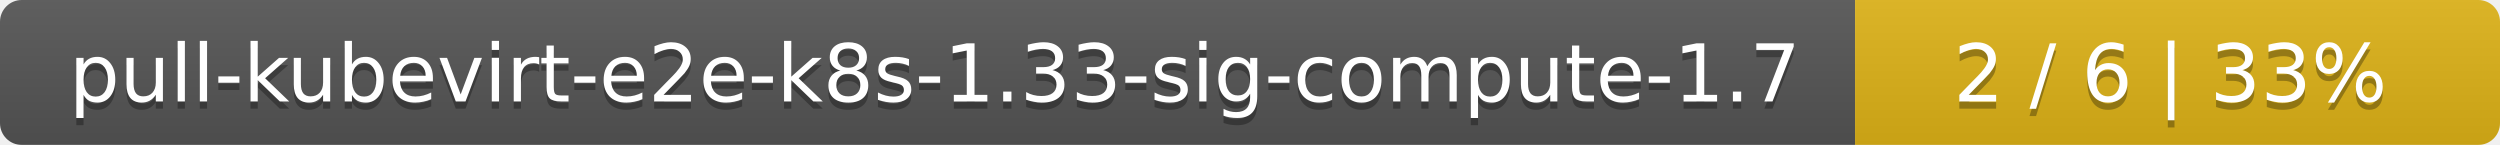
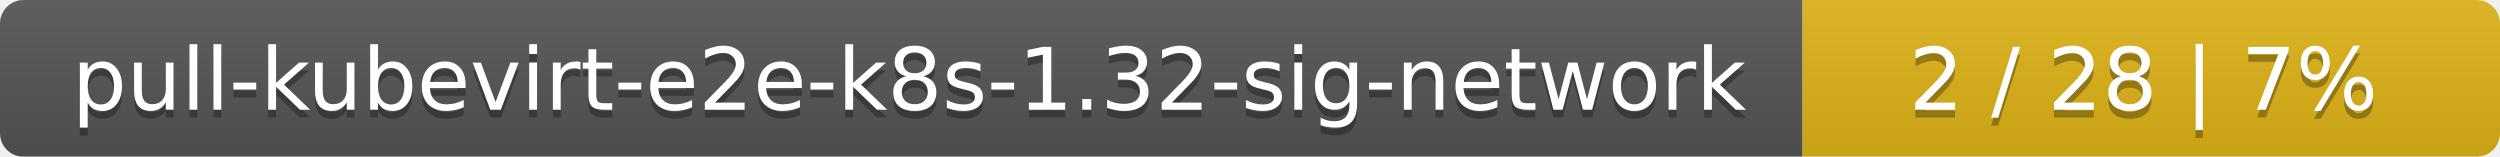
- <svg xmlns="http://www.w3.org/2000/svg" width="345" height="20">
+ <svg xmlns="http://www.w3.org/2000/svg" width="319" height="20">
  <linearGradient id="smooth" x2="0" y2="100%">
    <stop offset="0" stop-color="#bbb" stop-opacity=".1" />
    <stop offset="1" stop-opacity=".1" />
  </linearGradient>
  <mask id="round">
-     <rect width="345" height="20" rx="3" fill="#fff" />
+     <rect width="319" height="20" rx="3" fill="#fff" />
  </mask>
  <g mask="url(#round)">
-     <rect width="256" height="20" fill="#555" />
-     <rect x="256" width="89" height="20" fill="#dfb317" />
-     <rect width="345" height="20" fill="url(#smooth)" />
+     <rect width="230" height="20" fill="#555" />
+     <rect x="230" width="89" height="20" fill="#dfb317" />
+     <rect width="319" height="20" fill="url(#smooth)" />
  </g>
  <g fill="#fff" text-anchor="middle" font-family="DejaVu Sans,Verdana,Geneva,sans-serif" font-size="11">
-     <text x="129" y="15" fill="#010101" fill-opacity=".3">pull-kubevirt-e2e-k8s-1.33-sig-compute-1.7</text>
-     <text x="129" y="14">pull-kubevirt-e2e-k8s-1.33-sig-compute-1.7</text>
-     <text x="299.5" y="15" fill="#010101" fill-opacity=".3">2 / 6    |    33%</text>
-     <text x="299.5" y="14">2 / 6    |    33%</text>
+     <text x="116" y="15" fill="#010101" fill-opacity=".3">pull-kubevirt-e2e-k8s-1.32-sig-network</text>
+     <text x="116" y="14">pull-kubevirt-e2e-k8s-1.32-sig-network</text>
+     <text x="273.5" y="15" fill="#010101" fill-opacity=".3">2 / 28    |    7%</text>
+     <text x="273.5" y="14">2 / 28    |    7%</text>
  </g>
</svg>
